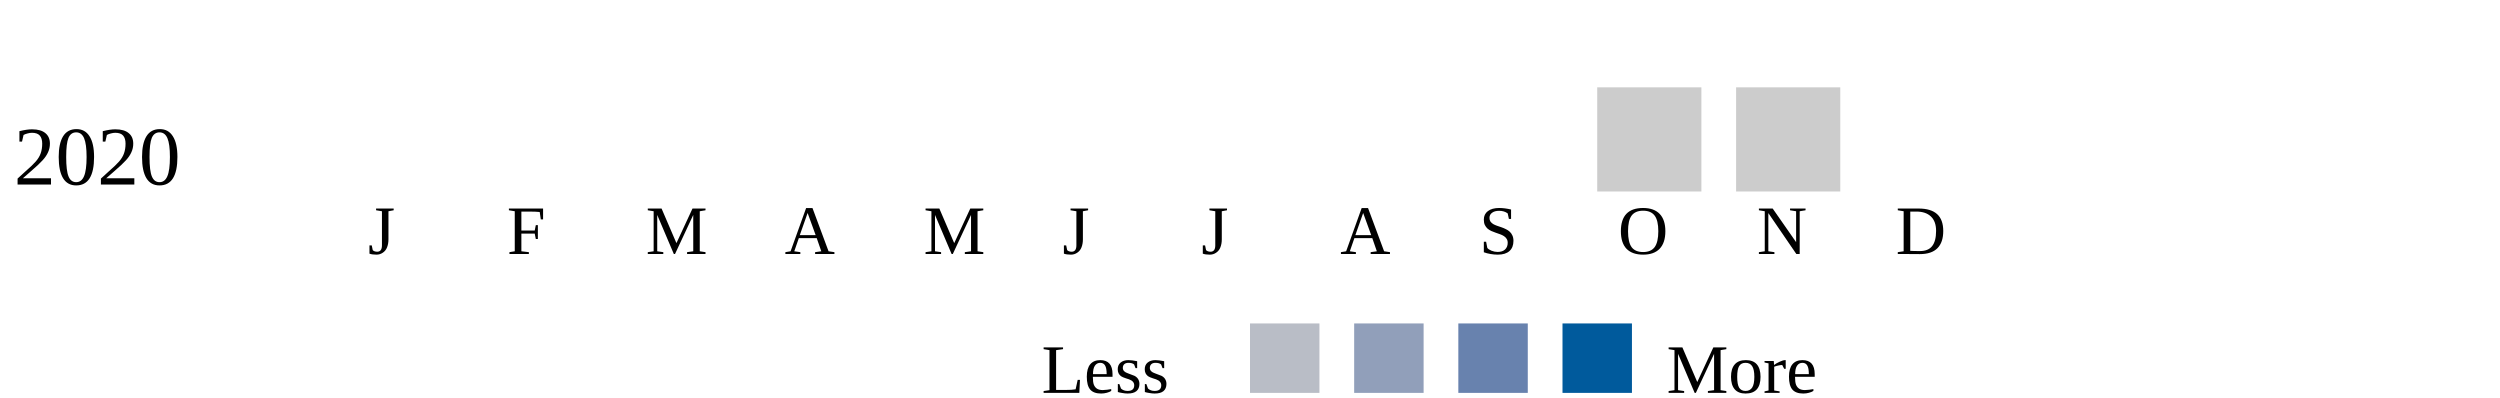
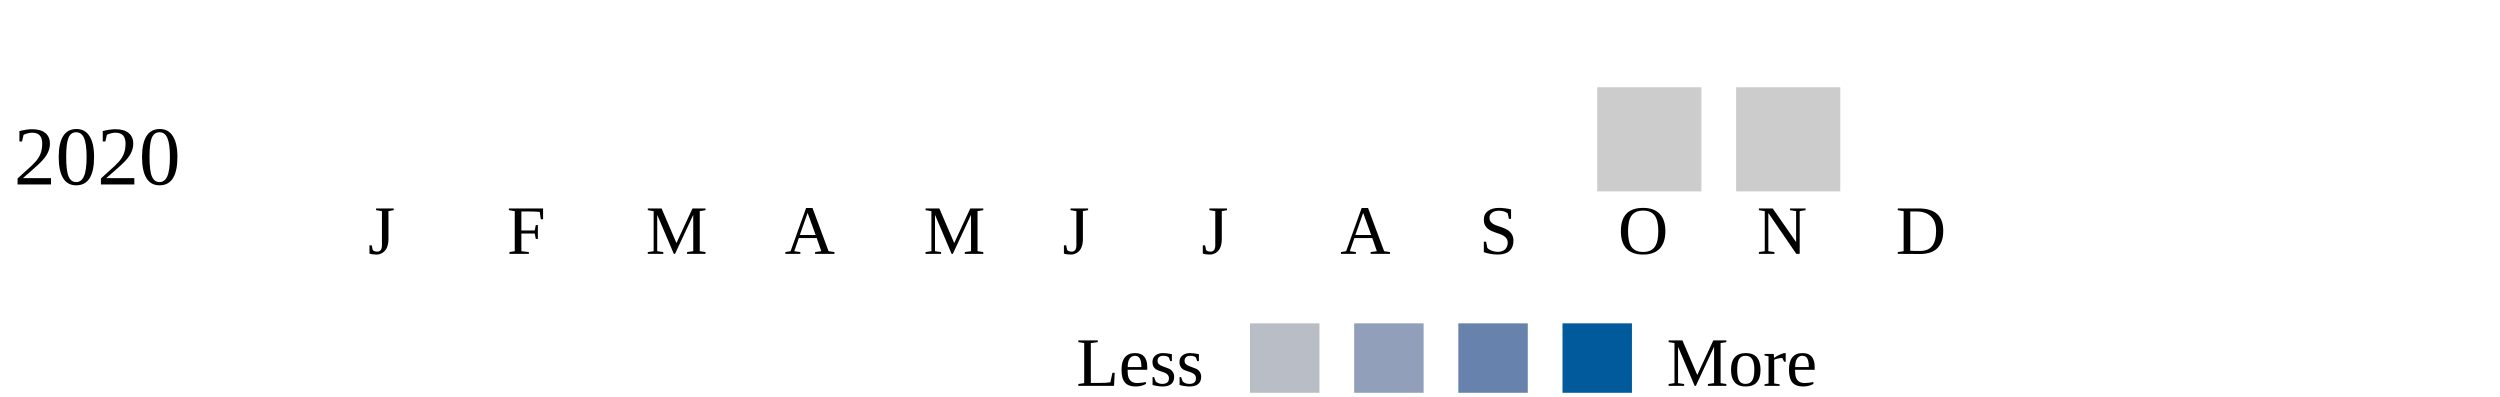
<svg xmlns="http://www.w3.org/2000/svg" width="360">
  <g transform="translate(0 0)">
    <text x="2" y="20">2020</text>
    <rect x="230" y="6" width="15" height="15" fill="#cccccc" />
    <rect x="250" y="6" width="15" height="15" fill="#cccccc" />
  </g>
  <text style="font-size: 10px; text-align: center" x="53" y="30">J</text>
  <text style="font-size: 10px; text-align: center" x="73" y="30">F</text>
  <text style="font-size: 10px; text-align: center" x="93" y="30">M</text>
  <text style="font-size: 10px; text-align: center" x="113" y="30">A</text>
  <text style="font-size: 10px; text-align: center" x="133" y="30">M</text>
  <text style="font-size: 10px; text-align: center" x="153" y="30">J</text>
  <text style="font-size: 10px; text-align: center" x="173" y="30">J</text>
  <text style="font-size: 10px; text-align: center" x="193" y="30">A</text>
  <text style="font-size: 10px; text-align: center" x="213" y="30">S</text>
  <text style="font-size: 10px; text-align: center" x="233" y="30">O</text>
  <text style="font-size: 10px; text-align: center" x="253" y="30">N</text>
  <text style="font-size: 10px; text-align: center" x="273" y="30">D</text>
-   <text style="font-size: 10px;" x="150" y="50">Less</text>
+   <text style="font-size: 10px;" x="155" y="49">Less</text>
  <rect fill="#b9bdc6" width="10" height="10" x="180" y="40" />
  <rect fill="#919fba" width="10" height="10" x="195" y="40" />
  <rect fill="#6882ae" width="10" height="10" x="210" y="40" />
  <rect fill="#005a9c" width="10" height="10" x="225" y="40" />
-   <text x="240" y="50" style="font-size: 10px;">More</text>
+   <text x="240" y="49" style="font-size: 10px;">More</text>
</svg>
